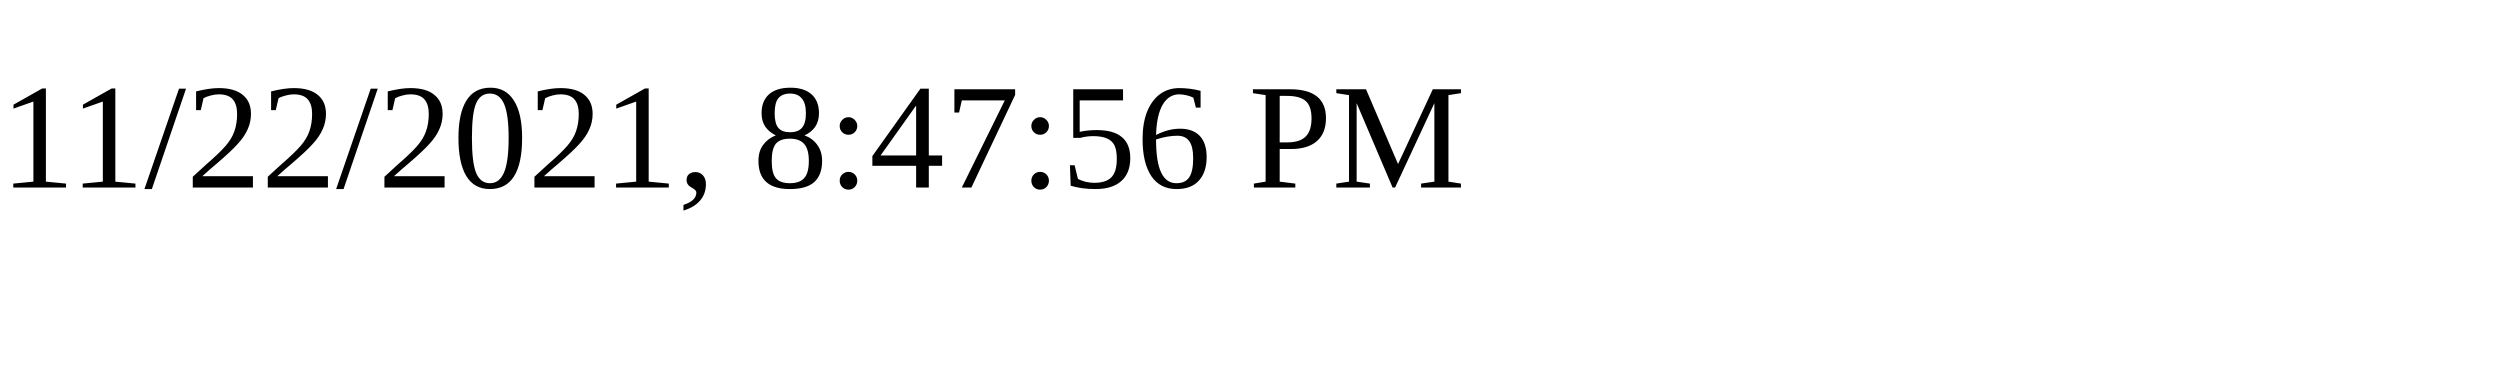
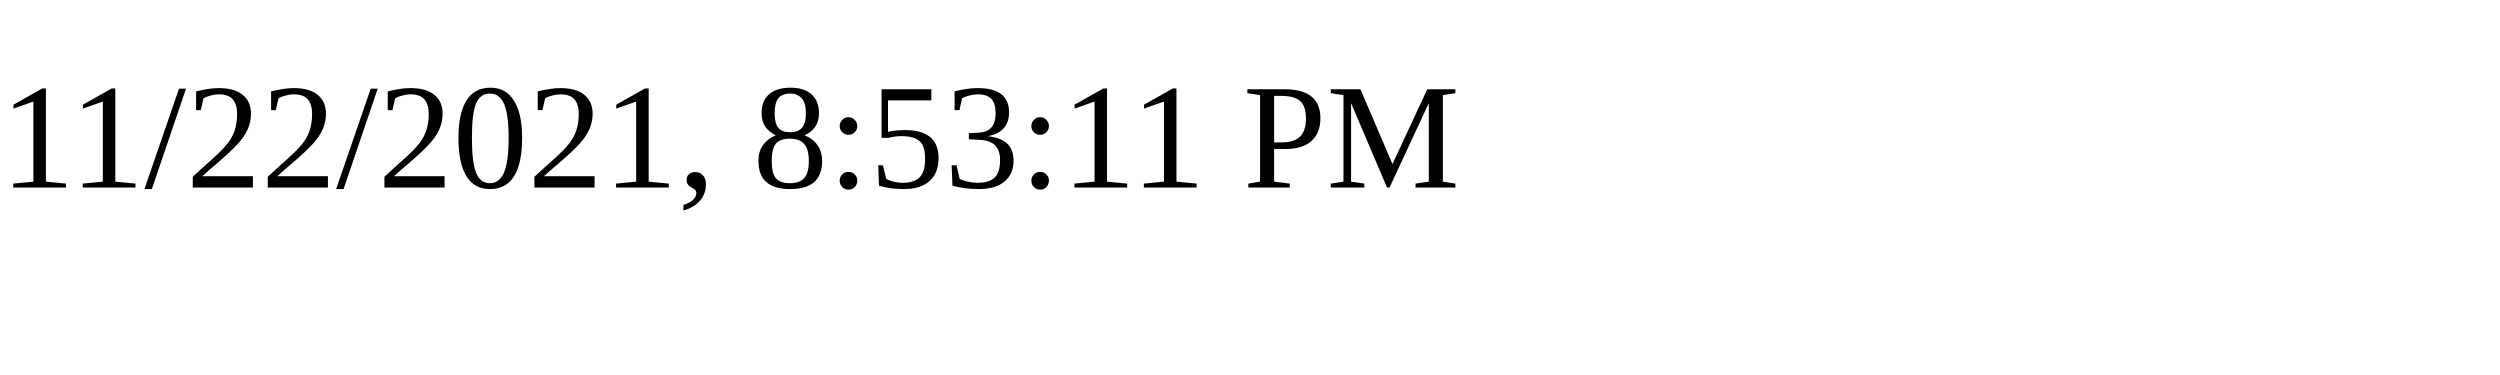
<svg xmlns="http://www.w3.org/2000/svg" height="30" width="200">
-   <text x="0" y="15">11/22/2021, 8:47:56 PM</text>
+   <text x="0" y="15">11/22/2021, 8:53:11 PM</text>
</svg>
